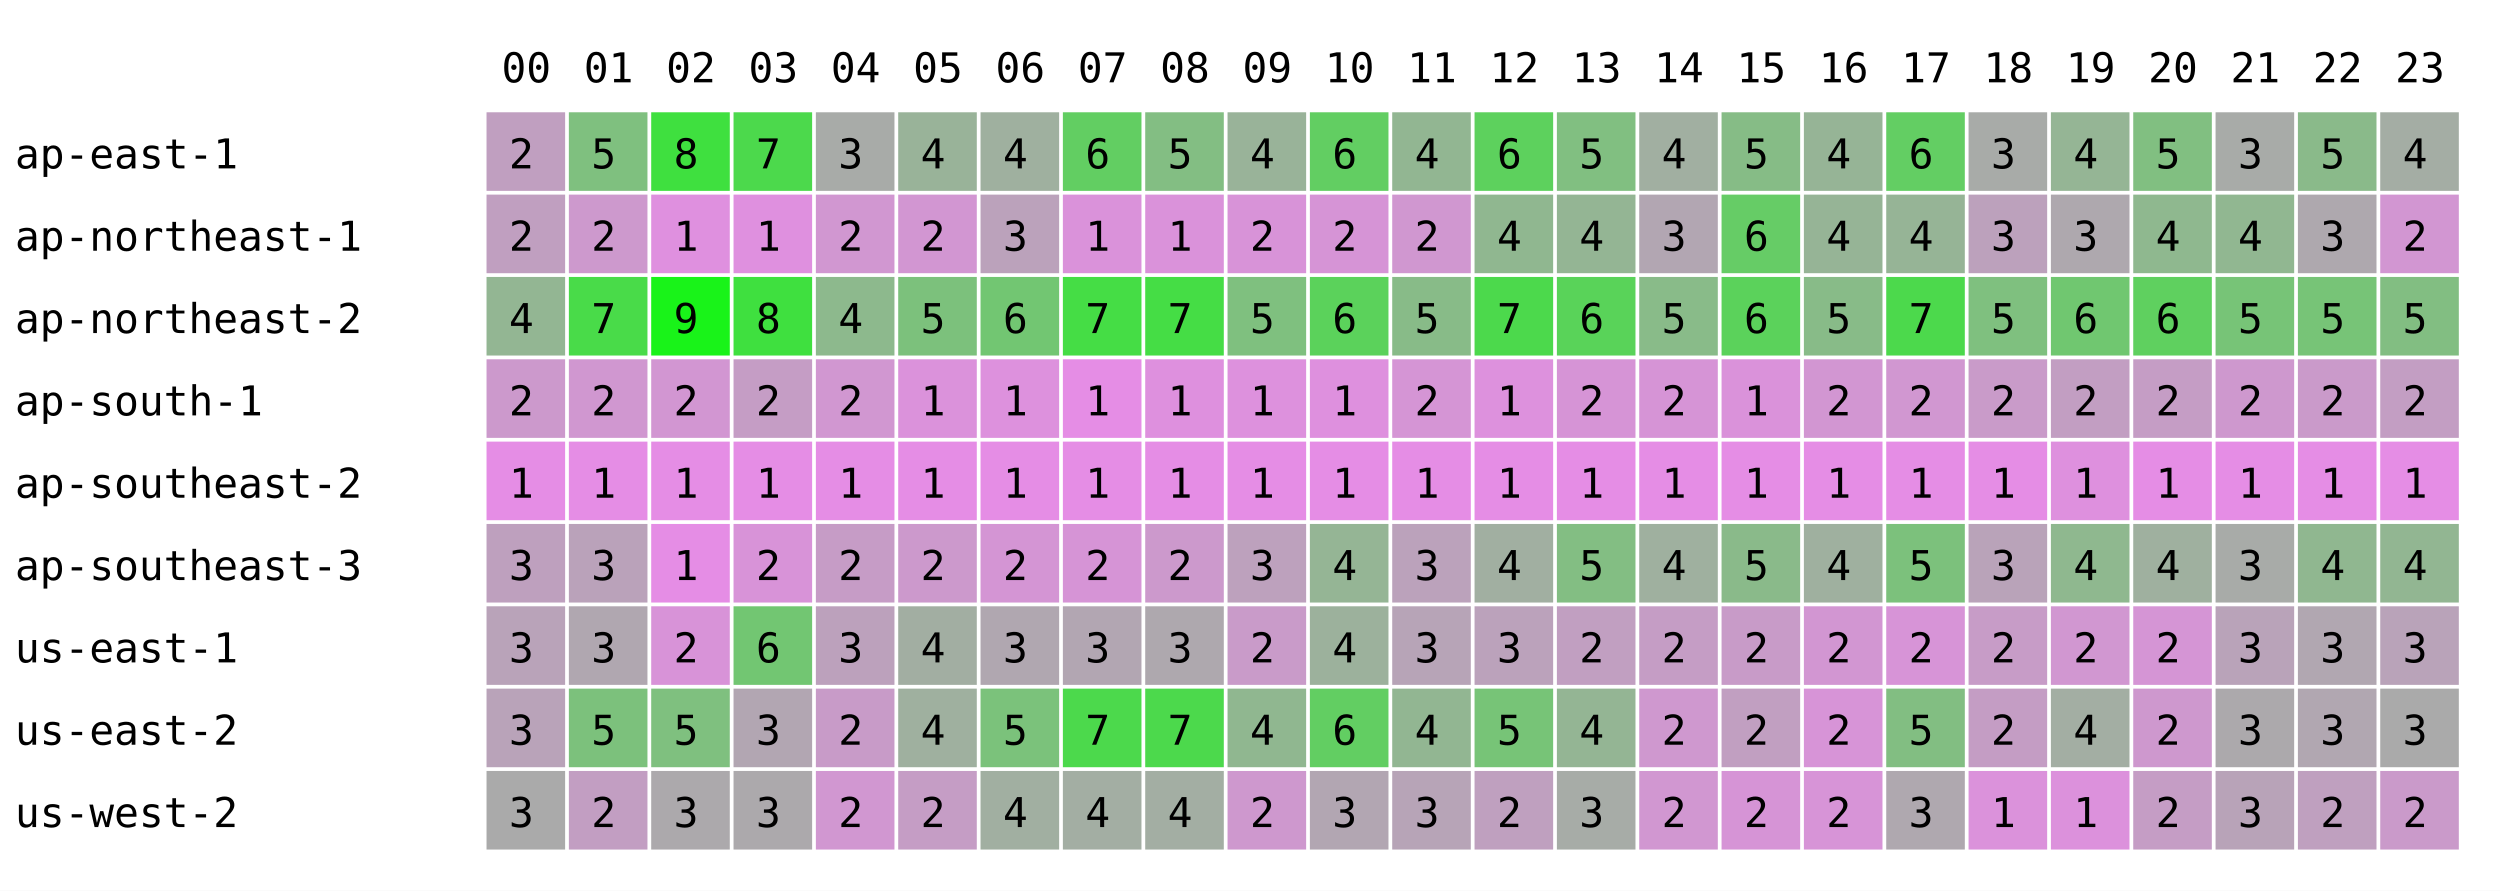
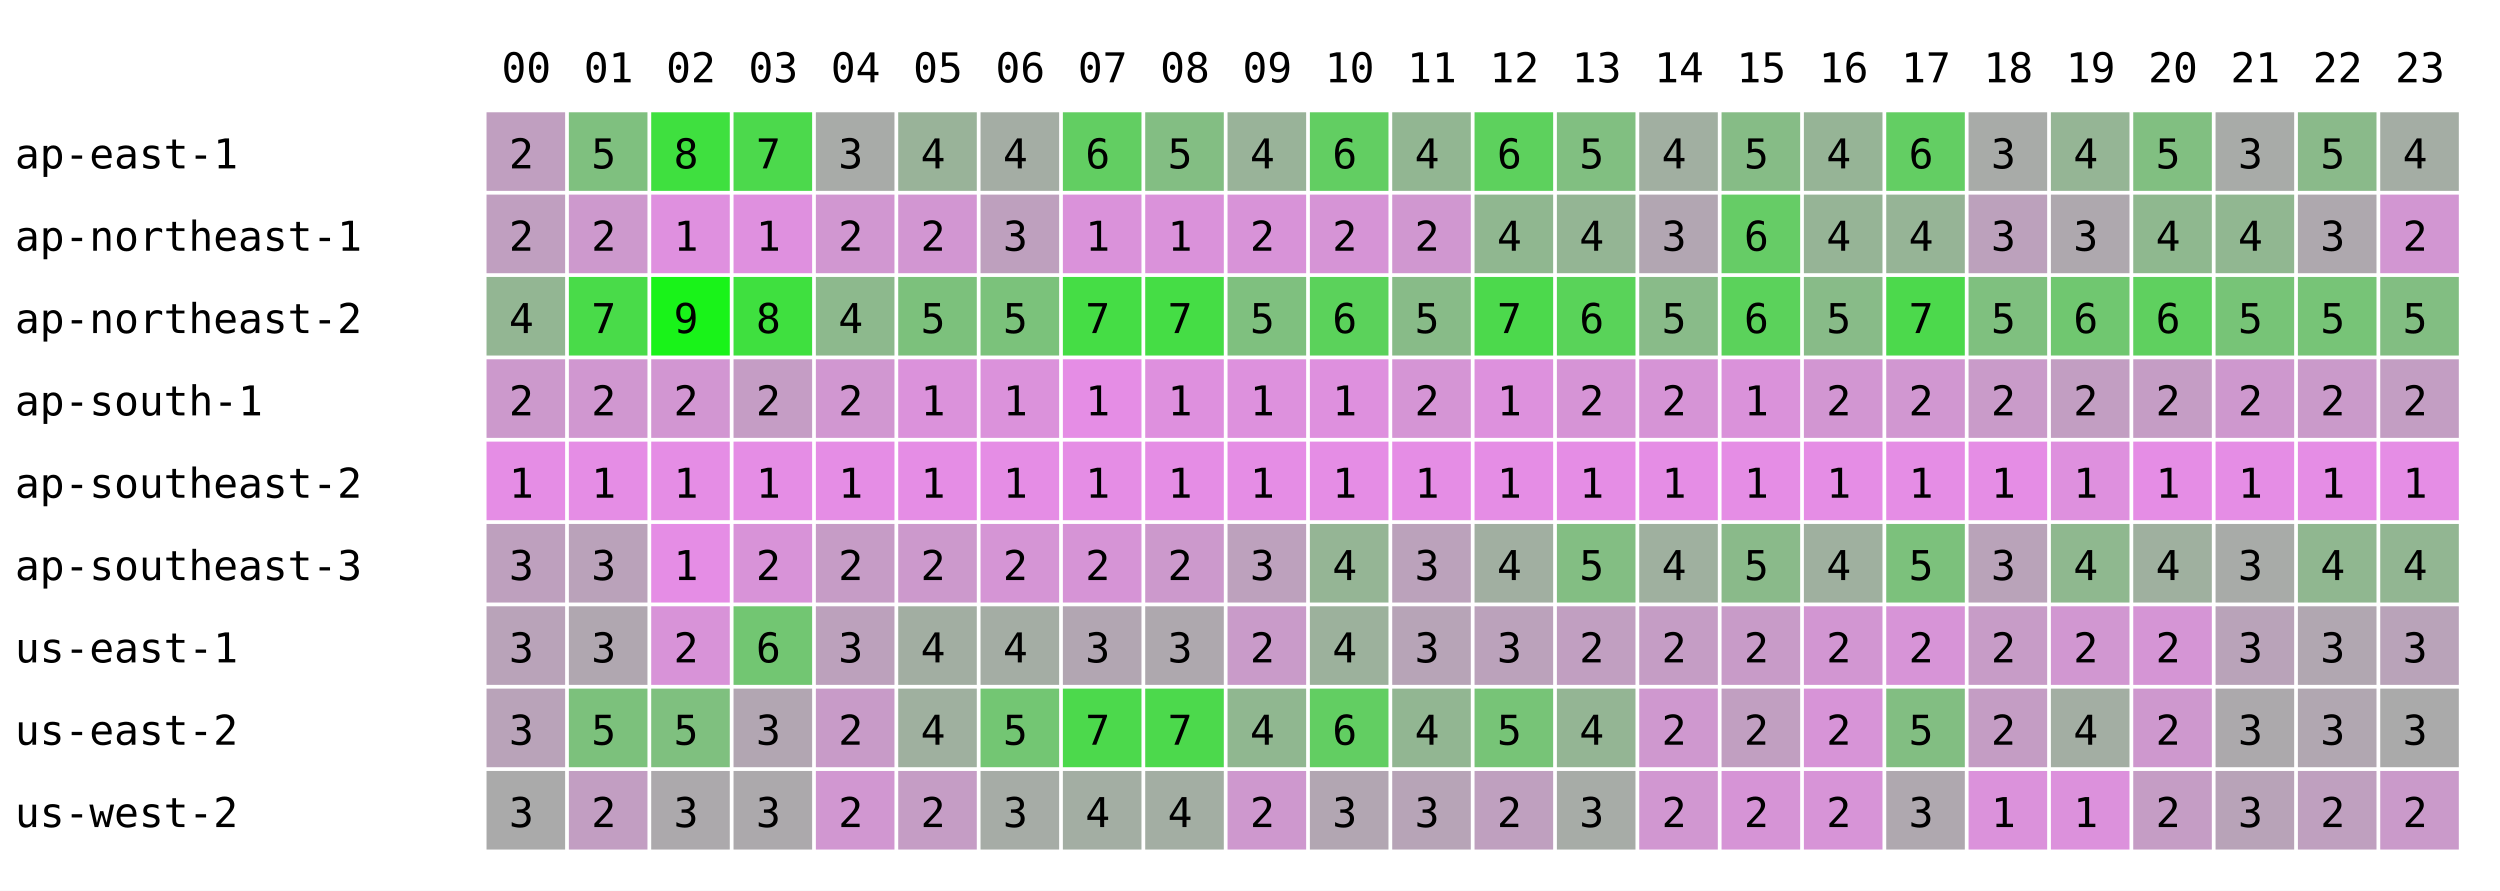
<svg xmlns="http://www.w3.org/2000/svg" width="668" height="238" font-family="monospace" font-size="11">
  <rect width="668" height="238" fill="white" />
  <text x="134" y="22">00</text>
  <text x="156" y="22">01</text>
  <text x="178" y="22">02</text>
  <text x="200" y="22">03</text>
  <text x="222" y="22">04</text>
  <text x="244" y="22">05</text>
  <text x="266" y="22">06</text>
  <text x="288" y="22">07</text>
  <text x="310" y="22">08</text>
  <text x="332" y="22">09</text>
  <text x="354" y="22">10</text>
  <text x="376" y="22">11</text>
  <text x="398" y="22">12</text>
  <text x="420" y="22">13</text>
  <text x="442" y="22">14</text>
  <text x="464" y="22">15</text>
  <text x="486" y="22">16</text>
  <text x="508" y="22">17</text>
  <text x="530" y="22">18</text>
  <text x="552" y="22">19</text>
  <text x="574" y="22">20</text>
  <text x="596" y="22">21</text>
  <text x="618" y="22">22</text>
  <text x="640" y="22">23</text>
  <text x="4" y="45">ap-east-1</text>
  <rect x="130" y="30" width="21" height="21" fill="rgb(192,159,192)" />
  <text x="136" y="45">2</text>
  <rect x="152" y="30" width="21" height="21" fill="rgb(127,192,127)" />
  <text x="158" y="45">5</text>
  <rect x="174" y="30" width="21" height="21" fill="rgb(63,224,63)" />
  <text x="180" y="45">8</text>
  <rect x="196" y="30" width="21" height="21" fill="rgb(76,217,76)" />
  <text x="202" y="45">7</text>
  <rect x="218" y="30" width="21" height="21" fill="rgb(168,171,168)" />
  <text x="224" y="45">3</text>
  <rect x="240" y="30" width="21" height="21" fill="rgb(153,179,153)" />
  <text x="246" y="45">4</text>
-   <rect x="262" y="30" width="21" height="21" fill="rgb(159,176,159)" />
+   <rect x="262" y="30" width="21" height="21" fill="rgb(164,173,164)" />
  <text x="268" y="45">4</text>
  <rect x="284" y="30" width="21" height="21" fill="rgb(98,206,98)" />
  <text x="290" y="45">6</text>
  <rect x="306" y="30" width="21" height="21" fill="rgb(131,190,131)" />
  <text x="312" y="45">5</text>
  <rect x="328" y="30" width="21" height="21" fill="rgb(153,179,153)" />
  <text x="334" y="45">4</text>
  <rect x="350" y="30" width="21" height="21" fill="rgb(98,206,98)" />
  <text x="356" y="45">6</text>
  <rect x="372" y="30" width="21" height="21" fill="rgb(146,182,146)" />
  <text x="378" y="45">4</text>
  <rect x="394" y="30" width="21" height="21" fill="rgb(93,209,93)" />
  <text x="400" y="45">6</text>
  <rect x="416" y="30" width="21" height="21" fill="rgb(129,191,129)" />
  <text x="422" y="45">5</text>
  <rect x="438" y="30" width="21" height="21" fill="rgb(161,175,161)" />
  <text x="444" y="45">4</text>
  <rect x="460" y="30" width="21" height="21" fill="rgb(134,188,134)" />
  <text x="466" y="45">5</text>
  <rect x="482" y="30" width="21" height="21" fill="rgb(150,180,150)" />
  <text x="488" y="45">4</text>
  <rect x="504" y="30" width="21" height="21" fill="rgb(99,206,99)" />
  <text x="510" y="45">6</text>
  <rect x="526" y="30" width="21" height="21" fill="rgb(168,171,168)" />
  <text x="532" y="45">3</text>
  <rect x="548" y="30" width="21" height="21" fill="rgb(149,181,149)" />
  <text x="554" y="45">4</text>
  <rect x="570" y="30" width="21" height="21" fill="rgb(129,191,129)" />
  <text x="576" y="45">5</text>
  <rect x="592" y="30" width="21" height="21" fill="rgb(168,171,168)" />
  <text x="598" y="45">3</text>
  <rect x="614" y="30" width="21" height="21" fill="rgb(138,186,138)" />
  <text x="620" y="45">5</text>
  <rect x="636" y="30" width="21" height="21" fill="rgb(164,173,164)" />
  <text x="642" y="45">4</text>
  <text x="4" y="67">ap-northeast-1</text>
  <rect x="130" y="52" width="21" height="21" fill="rgb(192,159,192)" />
  <text x="136" y="67">2</text>
  <rect x="152" y="52" width="21" height="21" fill="rgb(205,153,205)" />
  <text x="158" y="67">2</text>
  <rect x="174" y="52" width="21" height="21" fill="rgb(223,144,223)" />
  <text x="180" y="67">1</text>
  <rect x="196" y="52" width="21" height="21" fill="rgb(223,144,223)" />
  <text x="202" y="67">1</text>
  <rect x="218" y="52" width="21" height="21" fill="rgb(209,151,209)" />
  <text x="224" y="67">2</text>
  <rect x="240" y="52" width="21" height="21" fill="rgb(210,150,210)" />
  <text x="246" y="67">2</text>
-   <rect x="262" y="52" width="21" height="21" fill="rgb(187,162,187)" />
+   <rect x="262" y="52" width="21" height="21" fill="rgb(190,160,190)" />
  <text x="268" y="67">3</text>
  <rect x="284" y="52" width="21" height="21" fill="rgb(218,146,218)" />
  <text x="290" y="67">1</text>
  <rect x="306" y="52" width="21" height="21" fill="rgb(218,146,218)" />
  <text x="312" y="67">1</text>
  <rect x="328" y="52" width="21" height="21" fill="rgb(216,147,216)" />
  <text x="334" y="67">2</text>
  <rect x="350" y="52" width="21" height="21" fill="rgb(214,148,214)" />
  <text x="356" y="67">2</text>
  <rect x="372" y="52" width="21" height="21" fill="rgb(208,151,208)" />
  <text x="378" y="67">2</text>
  <rect x="394" y="52" width="21" height="21" fill="rgb(144,183,144)" />
  <text x="400" y="67">4</text>
  <rect x="416" y="52" width="21" height="21" fill="rgb(148,181,148)" />
  <text x="422" y="67">4</text>
  <rect x="438" y="52" width="21" height="21" fill="rgb(178,166,178)" />
  <text x="444" y="67">3</text>
  <rect x="460" y="52" width="21" height="21" fill="rgb(102,204,102)" />
  <text x="466" y="67">6</text>
  <rect x="482" y="52" width="21" height="21" fill="rgb(150,180,150)" />
  <text x="488" y="67">4</text>
  <rect x="504" y="52" width="21" height="21" fill="rgb(150,180,150)" />
  <text x="510" y="67">4</text>
  <rect x="526" y="52" width="21" height="21" fill="rgb(188,161,188)" />
  <text x="532" y="67">3</text>
  <rect x="548" y="52" width="21" height="21" fill="rgb(174,168,174)" />
  <text x="554" y="67">3</text>
  <rect x="570" y="52" width="21" height="21" fill="rgb(143,184,143)" />
  <text x="576" y="67">4</text>
  <rect x="592" y="52" width="21" height="21" fill="rgb(145,183,145)" />
  <text x="598" y="67">4</text>
  <rect x="614" y="52" width="21" height="21" fill="rgb(174,168,174)" />
  <text x="620" y="67">3</text>
  <rect x="636" y="52" width="21" height="21" fill="rgb(210,150,210)" />
  <text x="642" y="67">2</text>
  <text x="4" y="89">ap-northeast-2</text>
  <rect x="130" y="74" width="21" height="21" fill="rgb(147,182,147)" />
  <text x="136" y="89">4</text>
  <rect x="152" y="74" width="21" height="21" fill="rgb(73,219,73)" />
  <text x="158" y="89">7</text>
  <rect x="174" y="74" width="21" height="21" fill="rgb(25,243,25)" />
  <text x="180" y="89">9</text>
  <rect x="196" y="74" width="21" height="21" fill="rgb(63,224,63)" />
  <text x="202" y="89">8</text>
  <rect x="218" y="74" width="21" height="21" fill="rgb(141,185,141)" />
  <text x="224" y="89">4</text>
  <rect x="240" y="74" width="21" height="21" fill="rgb(124,193,124)" />
  <text x="246" y="89">5</text>
-   <rect x="262" y="74" width="21" height="21" fill="rgb(114,198,114)" />
-   <text x="268" y="89">6</text>
+   <rect x="262" y="74" width="21" height="21" fill="rgb(123,194,123)" />
+   <text x="268" y="89">5</text>
  <rect x="284" y="74" width="21" height="21" fill="rgb(69,221,69)" />
  <text x="290" y="89">7</text>
  <rect x="306" y="74" width="21" height="21" fill="rgb(69,221,69)" />
  <text x="312" y="89">7</text>
  <rect x="328" y="74" width="21" height="21" fill="rgb(127,192,127)" />
  <text x="334" y="89">5</text>
  <rect x="350" y="74" width="21" height="21" fill="rgb(91,210,91)" />
  <text x="356" y="89">6</text>
  <rect x="372" y="74" width="21" height="21" fill="rgb(136,187,136)" />
  <text x="378" y="89">5</text>
  <rect x="394" y="74" width="21" height="21" fill="rgb(76,217,76)" />
  <text x="400" y="89">7</text>
  <rect x="416" y="74" width="21" height="21" fill="rgb(89,211,89)" />
  <text x="422" y="89">6</text>
  <rect x="438" y="74" width="21" height="21" fill="rgb(137,187,137)" />
  <text x="444" y="89">5</text>
  <rect x="460" y="74" width="21" height="21" fill="rgb(91,210,91)" />
  <text x="466" y="89">6</text>
  <rect x="482" y="74" width="21" height="21" fill="rgb(136,187,136)" />
  <text x="488" y="89">5</text>
  <rect x="504" y="74" width="21" height="21" fill="rgb(76,217,76)" />
  <text x="510" y="89">7</text>
  <rect x="526" y="74" width="21" height="21" fill="rgb(127,192,127)" />
  <text x="532" y="89">5</text>
  <rect x="548" y="74" width="21" height="21" fill="rgb(112,199,112)" />
  <text x="554" y="89">6</text>
  <rect x="570" y="74" width="21" height="21" fill="rgb(95,208,95)" />
  <text x="576" y="89">6</text>
  <rect x="592" y="74" width="21" height="21" fill="rgb(119,196,119)" />
  <text x="598" y="89">5</text>
  <rect x="614" y="74" width="21" height="21" fill="rgb(119,196,119)" />
  <text x="620" y="89">5</text>
  <rect x="636" y="74" width="21" height="21" fill="rgb(130,190,130)" />
  <text x="642" y="89">5</text>
  <text x="4" y="111">ap-south-1</text>
  <rect x="130" y="96" width="21" height="21" fill="rgb(204,153,204)" />
  <text x="136" y="111">2</text>
  <rect x="152" y="96" width="21" height="21" fill="rgb(208,151,208)" />
  <text x="158" y="111">2</text>
  <rect x="174" y="96" width="21" height="21" fill="rgb(210,150,210)" />
  <text x="180" y="111">2</text>
  <rect x="196" y="96" width="21" height="21" fill="rgb(197,157,197)" />
  <text x="202" y="111">2</text>
  <rect x="218" y="96" width="21" height="21" fill="rgb(209,151,209)" />
  <text x="224" y="111">2</text>
  <rect x="240" y="96" width="21" height="21" fill="rgb(219,146,219)" />
  <text x="246" y="111">1</text>
-   <rect x="262" y="96" width="21" height="21" fill="rgb(221,145,221)" />
+   <rect x="262" y="96" width="21" height="21" fill="rgb(219,146,219)" />
  <text x="268" y="111">1</text>
  <rect x="284" y="96" width="21" height="21" fill="rgb(229,141,229)" />
  <text x="290" y="111">1</text>
  <rect x="306" y="96" width="21" height="21" fill="rgb(222,144,222)" />
  <text x="312" y="111">1</text>
  <rect x="328" y="96" width="21" height="21" fill="rgb(221,145,221)" />
  <text x="334" y="111">1</text>
  <rect x="350" y="96" width="21" height="21" fill="rgb(222,144,222)" />
  <text x="356" y="111">1</text>
  <rect x="372" y="96" width="21" height="21" fill="rgb(213,149,213)" />
  <text x="378" y="111">2</text>
  <rect x="394" y="96" width="21" height="21" fill="rgb(221,145,221)" />
  <text x="400" y="111">1</text>
  <rect x="416" y="96" width="21" height="21" fill="rgb(214,148,214)" />
  <text x="422" y="111">2</text>
  <rect x="438" y="96" width="21" height="21" fill="rgb(214,148,214)" />
  <text x="444" y="111">2</text>
  <rect x="460" y="96" width="21" height="21" fill="rgb(218,146,218)" />
  <text x="466" y="111">1</text>
  <rect x="482" y="96" width="21" height="21" fill="rgb(210,150,210)" />
  <text x="488" y="111">2</text>
  <rect x="504" y="96" width="21" height="21" fill="rgb(209,151,209)" />
  <text x="510" y="111">2</text>
  <rect x="526" y="96" width="21" height="21" fill="rgb(201,155,201)" />
  <text x="532" y="111">2</text>
  <rect x="548" y="96" width="21" height="21" fill="rgb(194,158,194)" />
  <text x="554" y="111">2</text>
  <rect x="570" y="96" width="21" height="21" fill="rgb(197,157,197)" />
  <text x="576" y="111">2</text>
  <rect x="592" y="96" width="21" height="21" fill="rgb(206,152,206)" />
  <text x="598" y="111">2</text>
  <rect x="614" y="96" width="21" height="21" fill="rgb(202,154,202)" />
  <text x="620" y="111">2</text>
  <rect x="636" y="96" width="21" height="21" fill="rgb(195,158,195)" />
  <text x="642" y="111">2</text>
  <text x="4" y="133">ap-southeast-2</text>
  <rect x="130" y="118" width="21" height="21" fill="rgb(229,141,229)" />
  <text x="136" y="133">1</text>
  <rect x="152" y="118" width="21" height="21" fill="rgb(229,141,229)" />
  <text x="158" y="133">1</text>
  <rect x="174" y="118" width="21" height="21" fill="rgb(229,141,229)" />
  <text x="180" y="133">1</text>
  <rect x="196" y="118" width="21" height="21" fill="rgb(229,141,229)" />
  <text x="202" y="133">1</text>
  <rect x="218" y="118" width="21" height="21" fill="rgb(229,141,229)" />
  <text x="224" y="133">1</text>
  <rect x="240" y="118" width="21" height="21" fill="rgb(229,141,229)" />
  <text x="246" y="133">1</text>
  <rect x="262" y="118" width="21" height="21" fill="rgb(229,141,229)" />
  <text x="268" y="133">1</text>
  <rect x="284" y="118" width="21" height="21" fill="rgb(229,141,229)" />
  <text x="290" y="133">1</text>
  <rect x="306" y="118" width="21" height="21" fill="rgb(229,141,229)" />
  <text x="312" y="133">1</text>
  <rect x="328" y="118" width="21" height="21" fill="rgb(229,141,229)" />
  <text x="334" y="133">1</text>
  <rect x="350" y="118" width="21" height="21" fill="rgb(229,141,229)" />
  <text x="356" y="133">1</text>
  <rect x="372" y="118" width="21" height="21" fill="rgb(229,141,229)" />
  <text x="378" y="133">1</text>
  <rect x="394" y="118" width="21" height="21" fill="rgb(229,141,229)" />
  <text x="400" y="133">1</text>
  <rect x="416" y="118" width="21" height="21" fill="rgb(229,141,229)" />
  <text x="422" y="133">1</text>
  <rect x="438" y="118" width="21" height="21" fill="rgb(229,141,229)" />
  <text x="444" y="133">1</text>
  <rect x="460" y="118" width="21" height="21" fill="rgb(229,141,229)" />
  <text x="466" y="133">1</text>
  <rect x="482" y="118" width="21" height="21" fill="rgb(229,141,229)" />
  <text x="488" y="133">1</text>
  <rect x="504" y="118" width="21" height="21" fill="rgb(229,141,229)" />
  <text x="510" y="133">1</text>
  <rect x="526" y="118" width="21" height="21" fill="rgb(229,141,229)" />
  <text x="532" y="133">1</text>
  <rect x="548" y="118" width="21" height="21" fill="rgb(222,144,222)" />
  <text x="554" y="133">1</text>
  <rect x="570" y="118" width="21" height="21" fill="rgb(229,141,229)" />
  <text x="576" y="133">1</text>
  <rect x="592" y="118" width="21" height="21" fill="rgb(229,141,229)" />
  <text x="598" y="133">1</text>
  <rect x="614" y="118" width="21" height="21" fill="rgb(229,141,229)" />
  <text x="620" y="133">1</text>
  <rect x="636" y="118" width="21" height="21" fill="rgb(229,141,229)" />
  <text x="642" y="133">1</text>
  <text x="4" y="155">ap-southeast-3</text>
  <rect x="130" y="140" width="21" height="21" fill="rgb(190,160,190)" />
  <text x="136" y="155">3</text>
  <rect x="152" y="140" width="21" height="21" fill="rgb(186,162,186)" />
  <text x="158" y="155">3</text>
  <rect x="174" y="140" width="21" height="21" fill="rgb(229,141,229)" />
  <text x="180" y="155">1</text>
  <rect x="196" y="140" width="21" height="21" fill="rgb(216,147,216)" />
  <text x="202" y="155">2</text>
  <rect x="218" y="140" width="21" height="21" fill="rgb(198,156,198)" />
  <text x="224" y="155">2</text>
  <rect x="240" y="140" width="21" height="21" fill="rgb(204,153,204)" />
  <text x="246" y="155">2</text>
-   <rect x="262" y="140" width="21" height="21" fill="rgb(212,149,212)" />
+   <rect x="262" y="140" width="21" height="21" fill="rgb(213,149,213)" />
  <text x="268" y="155">2</text>
  <rect x="284" y="140" width="21" height="21" fill="rgb(214,148,214)" />
  <text x="290" y="155">2</text>
  <rect x="306" y="140" width="21" height="21" fill="rgb(204,153,204)" />
  <text x="312" y="155">2</text>
  <rect x="328" y="140" width="21" height="21" fill="rgb(189,161,189)" />
  <text x="334" y="155">3</text>
  <rect x="350" y="140" width="21" height="21" fill="rgb(149,181,149)" />
  <text x="356" y="155">4</text>
  <rect x="372" y="140" width="21" height="21" fill="rgb(187,162,187)" />
  <text x="378" y="155">3</text>
  <rect x="394" y="140" width="21" height="21" fill="rgb(161,175,161)" />
  <text x="400" y="155">4</text>
  <rect x="416" y="140" width="21" height="21" fill="rgb(131,190,131)" />
  <text x="422" y="155">5</text>
  <rect x="438" y="140" width="21" height="21" fill="rgb(159,176,159)" />
  <text x="444" y="155">4</text>
  <rect x="460" y="140" width="21" height="21" fill="rgb(138,186,138)" />
  <text x="466" y="155">5</text>
  <rect x="482" y="140" width="21" height="21" fill="rgb(159,176,159)" />
  <text x="488" y="155">4</text>
  <rect x="504" y="140" width="21" height="21" fill="rgb(124,193,124)" />
  <text x="510" y="155">5</text>
  <rect x="526" y="140" width="21" height="21" fill="rgb(185,163,185)" />
  <text x="532" y="155">3</text>
  <rect x="548" y="140" width="21" height="21" fill="rgb(143,184,143)" />
  <text x="554" y="155">4</text>
  <rect x="570" y="140" width="21" height="21" fill="rgb(159,176,159)" />
  <text x="576" y="155">4</text>
  <rect x="592" y="140" width="21" height="21" fill="rgb(168,171,168)" />
  <text x="598" y="155">3</text>
  <rect x="614" y="140" width="21" height="21" fill="rgb(144,183,144)" />
  <text x="620" y="155">4</text>
  <rect x="636" y="140" width="21" height="21" fill="rgb(146,182,146)" />
  <text x="642" y="155">4</text>
  <text x="4" y="177">us-east-1</text>
  <rect x="130" y="162" width="21" height="21" fill="rgb(185,163,185)" />
  <text x="136" y="177">3</text>
  <rect x="152" y="162" width="21" height="21" fill="rgb(176,167,176)" />
  <text x="158" y="177">3</text>
  <rect x="174" y="162" width="21" height="21" fill="rgb(216,147,216)" />
  <text x="180" y="177">2</text>
  <rect x="196" y="162" width="21" height="21" fill="rgb(114,198,114)" />
  <text x="202" y="177">6</text>
  <rect x="218" y="162" width="21" height="21" fill="rgb(188,161,188)" />
  <text x="224" y="177">3</text>
  <rect x="240" y="162" width="21" height="21" fill="rgb(162,174,162)" />
  <text x="246" y="177">4</text>
-   <rect x="262" y="162" width="21" height="21" fill="rgb(176,167,176)" />
-   <text x="268" y="177">3</text>
+   <rect x="262" y="162" width="21" height="21" fill="rgb(164,173,164)" />
+   <text x="268" y="177">4</text>
  <rect x="284" y="162" width="21" height="21" fill="rgb(178,166,178)" />
  <text x="290" y="177">3</text>
  <rect x="306" y="162" width="21" height="21" fill="rgb(174,168,174)" />
  <text x="312" y="177">3</text>
  <rect x="328" y="162" width="21" height="21" fill="rgb(201,155,201)" />
  <text x="334" y="177">2</text>
  <rect x="350" y="162" width="21" height="21" fill="rgb(156,177,156)" />
  <text x="356" y="177">4</text>
  <rect x="372" y="162" width="21" height="21" fill="rgb(183,164,183)" />
  <text x="378" y="177">3</text>
  <rect x="394" y="162" width="21" height="21" fill="rgb(187,162,187)" />
  <text x="400" y="177">3</text>
  <rect x="416" y="162" width="21" height="21" fill="rgb(193,159,193)" />
  <text x="422" y="177">2</text>
  <rect x="438" y="162" width="21" height="21" fill="rgb(197,157,197)" />
  <text x="444" y="177">2</text>
  <rect x="460" y="162" width="21" height="21" fill="rgb(200,155,200)" />
  <text x="466" y="177">2</text>
  <rect x="482" y="162" width="21" height="21" fill="rgb(210,150,210)" />
  <text x="488" y="177">2</text>
  <rect x="504" y="162" width="21" height="21" fill="rgb(215,148,215)" />
  <text x="510" y="177">2</text>
  <rect x="526" y="162" width="21" height="21" fill="rgb(199,156,199)" />
  <text x="532" y="177">2</text>
  <rect x="548" y="162" width="21" height="21" fill="rgb(209,151,209)" />
  <text x="554" y="177">2</text>
  <rect x="570" y="162" width="21" height="21" fill="rgb(213,149,213)" />
  <text x="576" y="177">2</text>
  <rect x="592" y="162" width="21" height="21" fill="rgb(185,163,185)" />
  <text x="598" y="177">3</text>
  <rect x="614" y="162" width="21" height="21" fill="rgb(177,167,177)" />
  <text x="620" y="177">3</text>
  <rect x="636" y="162" width="21" height="21" fill="rgb(185,163,185)" />
  <text x="642" y="177">3</text>
  <text x="4" y="199">us-east-2</text>
  <rect x="130" y="184" width="21" height="21" fill="rgb(185,163,185)" />
  <text x="136" y="199">3</text>
  <rect x="152" y="184" width="21" height="21" fill="rgb(124,193,124)" />
  <text x="158" y="199">5</text>
  <rect x="174" y="184" width="21" height="21" fill="rgb(127,192,127)" />
  <text x="180" y="199">5</text>
  <rect x="196" y="184" width="21" height="21" fill="rgb(178,166,178)" />
  <text x="202" y="199">3</text>
  <rect x="218" y="184" width="21" height="21" fill="rgb(200,155,200)" />
  <text x="224" y="199">2</text>
  <rect x="240" y="184" width="21" height="21" fill="rgb(159,176,159)" />
  <text x="246" y="199">4</text>
-   <rect x="262" y="184" width="21" height="21" fill="rgb(123,194,123)" />
+   <rect x="262" y="184" width="21" height="21" fill="rgb(115,198,115)" />
  <text x="268" y="199">5</text>
  <rect x="284" y="184" width="21" height="21" fill="rgb(76,217,76)" />
  <text x="290" y="199">7</text>
  <rect x="306" y="184" width="21" height="21" fill="rgb(76,217,76)" />
  <text x="312" y="199">7</text>
  <rect x="328" y="184" width="21" height="21" fill="rgb(144,183,144)" />
  <text x="334" y="199">4</text>
  <rect x="350" y="184" width="21" height="21" fill="rgb(98,206,98)" />
  <text x="356" y="199">6</text>
  <rect x="372" y="184" width="21" height="21" fill="rgb(146,182,146)" />
  <text x="378" y="199">4</text>
  <rect x="394" y="184" width="21" height="21" fill="rgb(119,196,119)" />
  <text x="400" y="199">5</text>
  <rect x="416" y="184" width="21" height="21" fill="rgb(148,181,148)" />
  <text x="422" y="199">4</text>
  <rect x="438" y="184" width="21" height="21" fill="rgb(207,152,207)" />
  <text x="444" y="199">2</text>
  <rect x="460" y="184" width="21" height="21" fill="rgb(193,159,193)" />
  <text x="466" y="199">2</text>
  <rect x="482" y="184" width="21" height="21" fill="rgb(215,148,215)" />
  <text x="488" y="199">2</text>
  <rect x="504" y="184" width="21" height="21" fill="rgb(130,190,130)" />
  <text x="510" y="199">5</text>
  <rect x="526" y="184" width="21" height="21" fill="rgb(196,157,196)" />
  <text x="532" y="199">2</text>
  <rect x="548" y="184" width="21" height="21" fill="rgb(163,174,163)" />
  <text x="554" y="199">4</text>
  <rect x="570" y="184" width="21" height="21" fill="rgb(206,152,206)" />
  <text x="576" y="199">2</text>
  <rect x="592" y="184" width="21" height="21" fill="rgb(172,169,172)" />
  <text x="598" y="199">3</text>
  <rect x="614" y="184" width="21" height="21" fill="rgb(177,167,177)" />
  <text x="620" y="199">3</text>
  <rect x="636" y="184" width="21" height="21" fill="rgb(170,170,170)" />
  <text x="642" y="199">3</text>
  <text x="4" y="221">us-west-2</text>
  <rect x="130" y="206" width="21" height="21" fill="rgb(170,170,170)" />
  <text x="136" y="221">3</text>
  <rect x="152" y="206" width="21" height="21" fill="rgb(194,158,194)" />
  <text x="158" y="221">2</text>
  <rect x="174" y="206" width="21" height="21" fill="rgb(172,169,172)" />
  <text x="180" y="221">3</text>
  <rect x="196" y="206" width="21" height="21" fill="rgb(172,169,172)" />
  <text x="202" y="221">3</text>
  <rect x="218" y="206" width="21" height="21" fill="rgb(209,151,209)" />
  <text x="224" y="221">2</text>
  <rect x="240" y="206" width="21" height="21" fill="rgb(197,157,197)" />
  <text x="246" y="221">2</text>
-   <rect x="262" y="206" width="21" height="21" fill="rgb(161,175,161)" />
-   <text x="268" y="221">4</text>
+   <rect x="262" y="206" width="21" height="21" fill="rgb(166,172,166)" />
+   <text x="268" y="221">3</text>
  <rect x="284" y="206" width="21" height="21" fill="rgb(163,174,163)" />
  <text x="290" y="221">4</text>
  <rect x="306" y="206" width="21" height="21" fill="rgb(163,174,163)" />
  <text x="312" y="221">4</text>
  <rect x="328" y="206" width="21" height="21" fill="rgb(206,152,206)" />
  <text x="334" y="221">2</text>
  <rect x="350" y="206" width="21" height="21" fill="rgb(178,166,178)" />
  <text x="356" y="221">3</text>
  <rect x="372" y="206" width="21" height="21" fill="rgb(183,164,183)" />
  <text x="378" y="221">3</text>
  <rect x="394" y="206" width="21" height="21" fill="rgb(191,160,191)" />
  <text x="400" y="221">2</text>
  <rect x="416" y="206" width="21" height="21" fill="rgb(167,172,167)" />
  <text x="422" y="221">3</text>
  <rect x="438" y="206" width="21" height="21" fill="rgb(209,151,209)" />
  <text x="444" y="221">2</text>
  <rect x="460" y="206" width="21" height="21" fill="rgb(214,148,214)" />
  <text x="466" y="221">2</text>
  <rect x="482" y="206" width="21" height="21" fill="rgb(215,148,215)" />
  <text x="488" y="221">2</text>
  <rect x="504" y="206" width="21" height="21" fill="rgb(175,168,175)" />
  <text x="510" y="221">3</text>
  <rect x="526" y="206" width="21" height="21" fill="rgb(219,146,219)" />
  <text x="532" y="221">1</text>
  <rect x="548" y="206" width="21" height="21" fill="rgb(220,145,220)" />
  <text x="554" y="221">1</text>
  <rect x="570" y="206" width="21" height="21" fill="rgb(197,157,197)" />
  <text x="576" y="221">2</text>
  <rect x="592" y="206" width="21" height="21" fill="rgb(184,163,184)" />
  <text x="598" y="221">3</text>
  <rect x="614" y="206" width="21" height="21" fill="rgb(191,160,191)" />
  <text x="620" y="221">2</text>
  <rect x="636" y="206" width="21" height="21" fill="rgb(202,154,202)" />
  <text x="642" y="221">2</text>
</svg>
